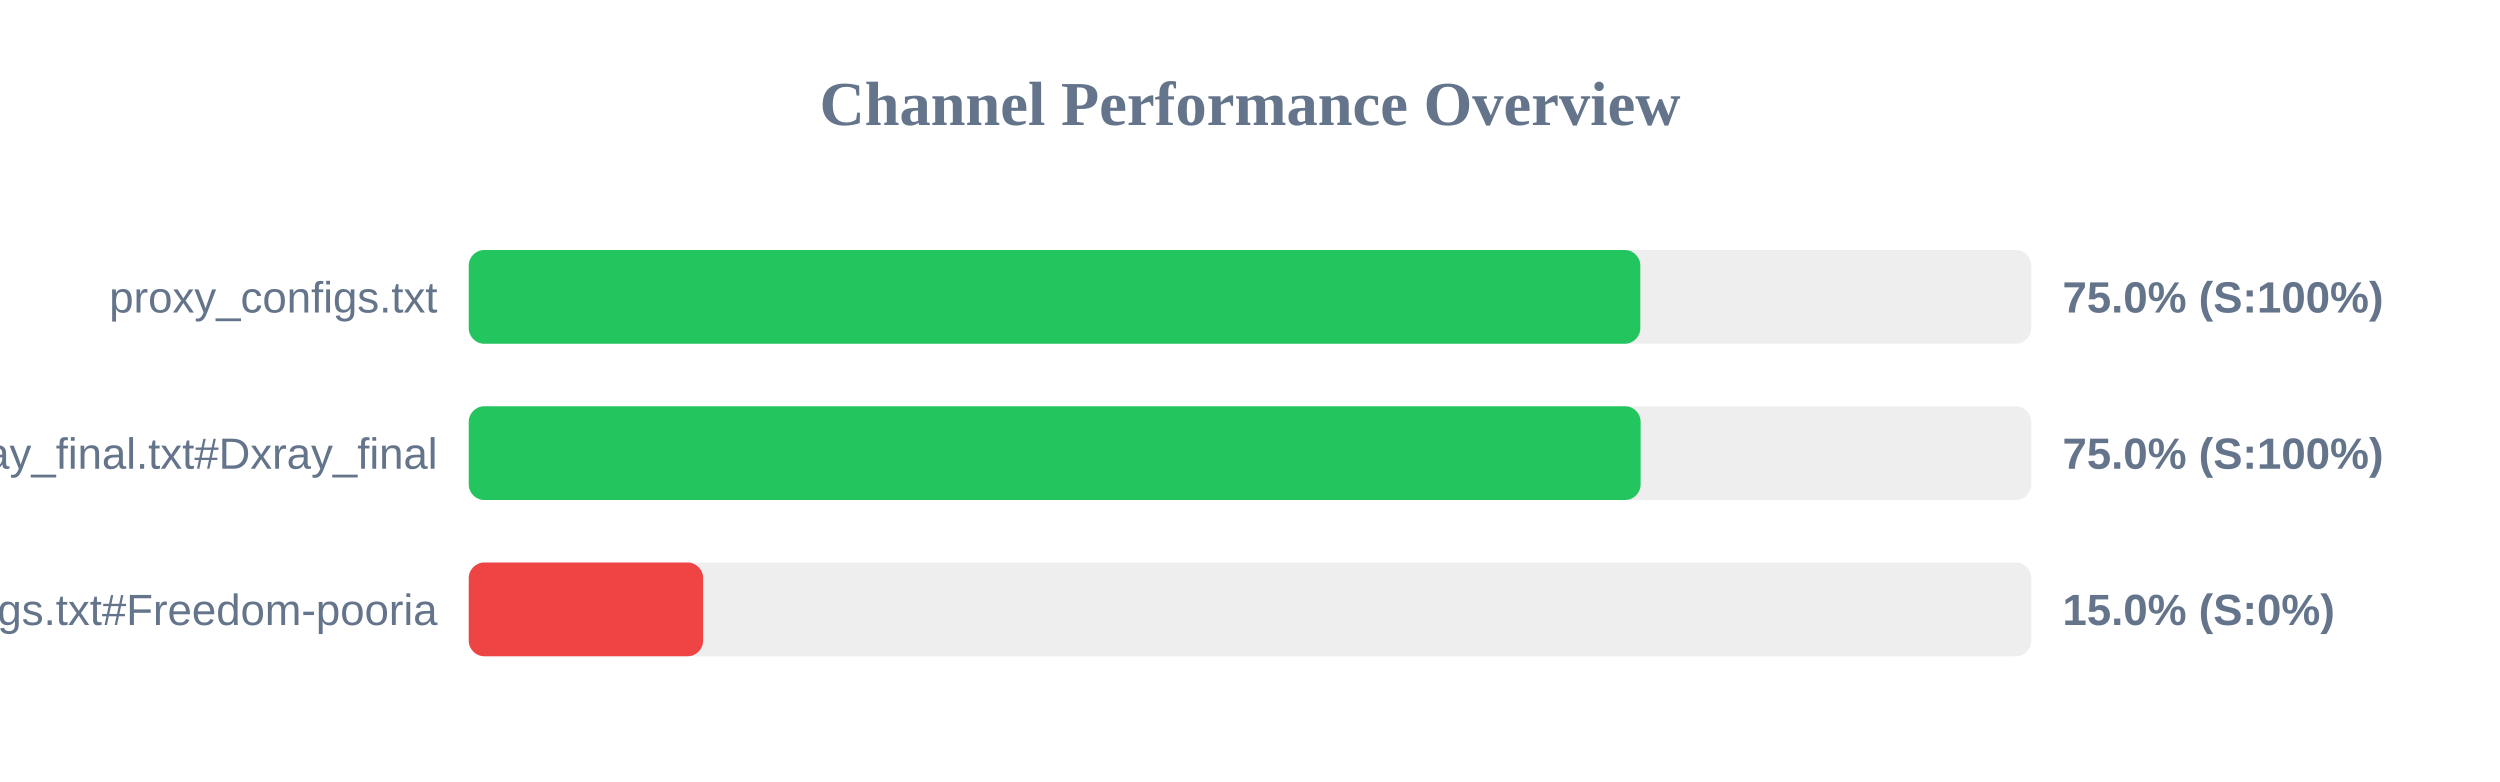
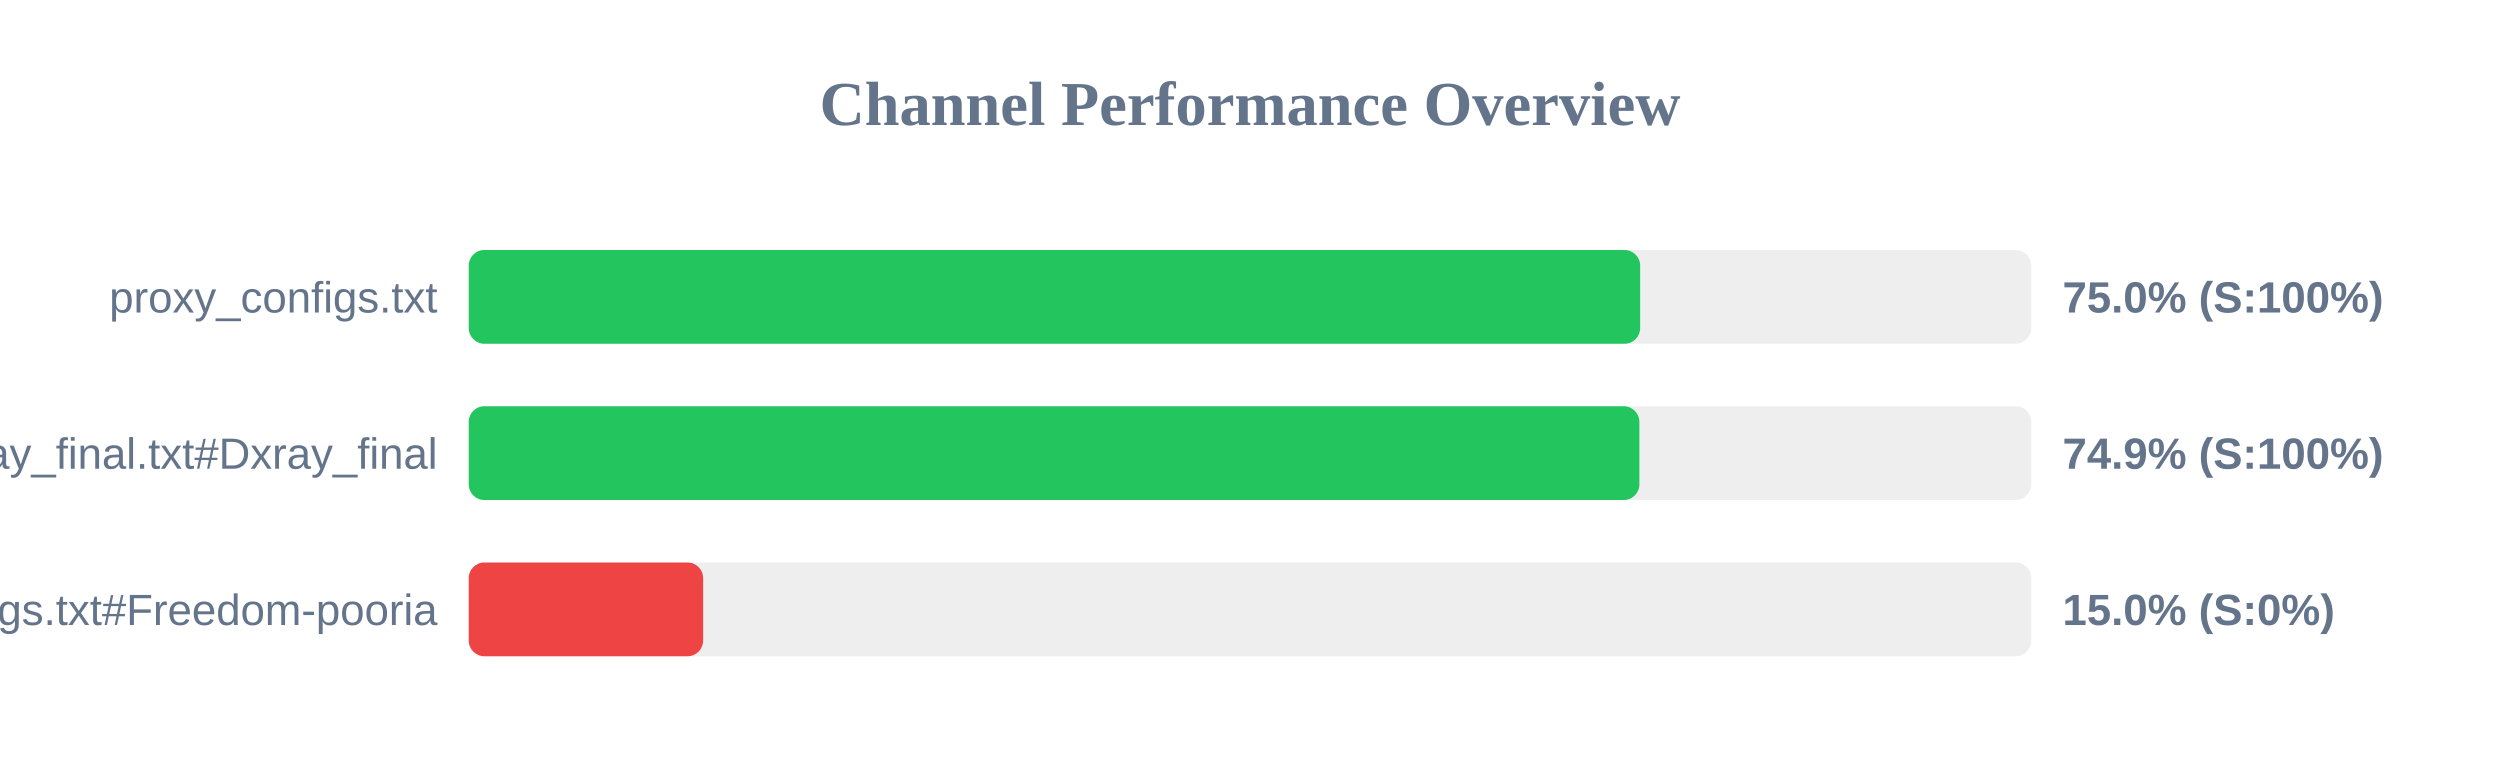
<svg xmlns="http://www.w3.org/2000/svg" width="800" height="250" version="1.1">
  <style>
        .row { font: 14px Arial; fill: #64748b; }
        .score { font: bold 14px Arial; fill: #64748b; }
    </style>
  <text x="400" y="40" text-anchor="middle" font-size="20px" font-weight="bold" fill="#64748b">Channel Performance Overview</text>
  <rect x="150" y="80" width="500" height="30" fill="#eee" rx="5" />
-   <rect x="150" y="80" width="374.9" height="30" fill="#22c55e" rx="5" />
+   <rect x="150" y="80" width="374.85" height="30" fill="#22c55e" rx="5" />
  <text x="140" y="100" text-anchor="end" class="row">proxy_configs.txt</text>
  <text x="660" y="100" text-anchor="start" class="score">75.0% (S:100%)</text>
  <rect x="150" y="130" width="500" height="30" fill="#eee" rx="5" />
-   <rect x="150" y="130" width="375.0" height="30" fill="#22c55e" rx="5" />
+   <rect x="150" y="130" width="374.6" height="30" fill="#22c55e" rx="5" />
  <text x="140" y="150" text-anchor="end" class="row">xray_final.txt#Dxray_final</text>
-   <text x="660" y="150" text-anchor="start" class="score">75.0% (S:100%)</text>
+   <text x="660" y="150" text-anchor="start" class="score">74.9% (S:100%)</text>
  <rect x="150" y="180" width="500" height="30" fill="#eee" rx="5" />
  <rect x="150" y="180" width="75.0" height="30" fill="#ef4444" rx="5" />
  <text x="140" y="200" text-anchor="end" class="row">v2ray_configs.txt#Freedom-pooria</text>
  <text x="660" y="200" text-anchor="start" class="score">15.0% (S:0%)</text>
</svg>
